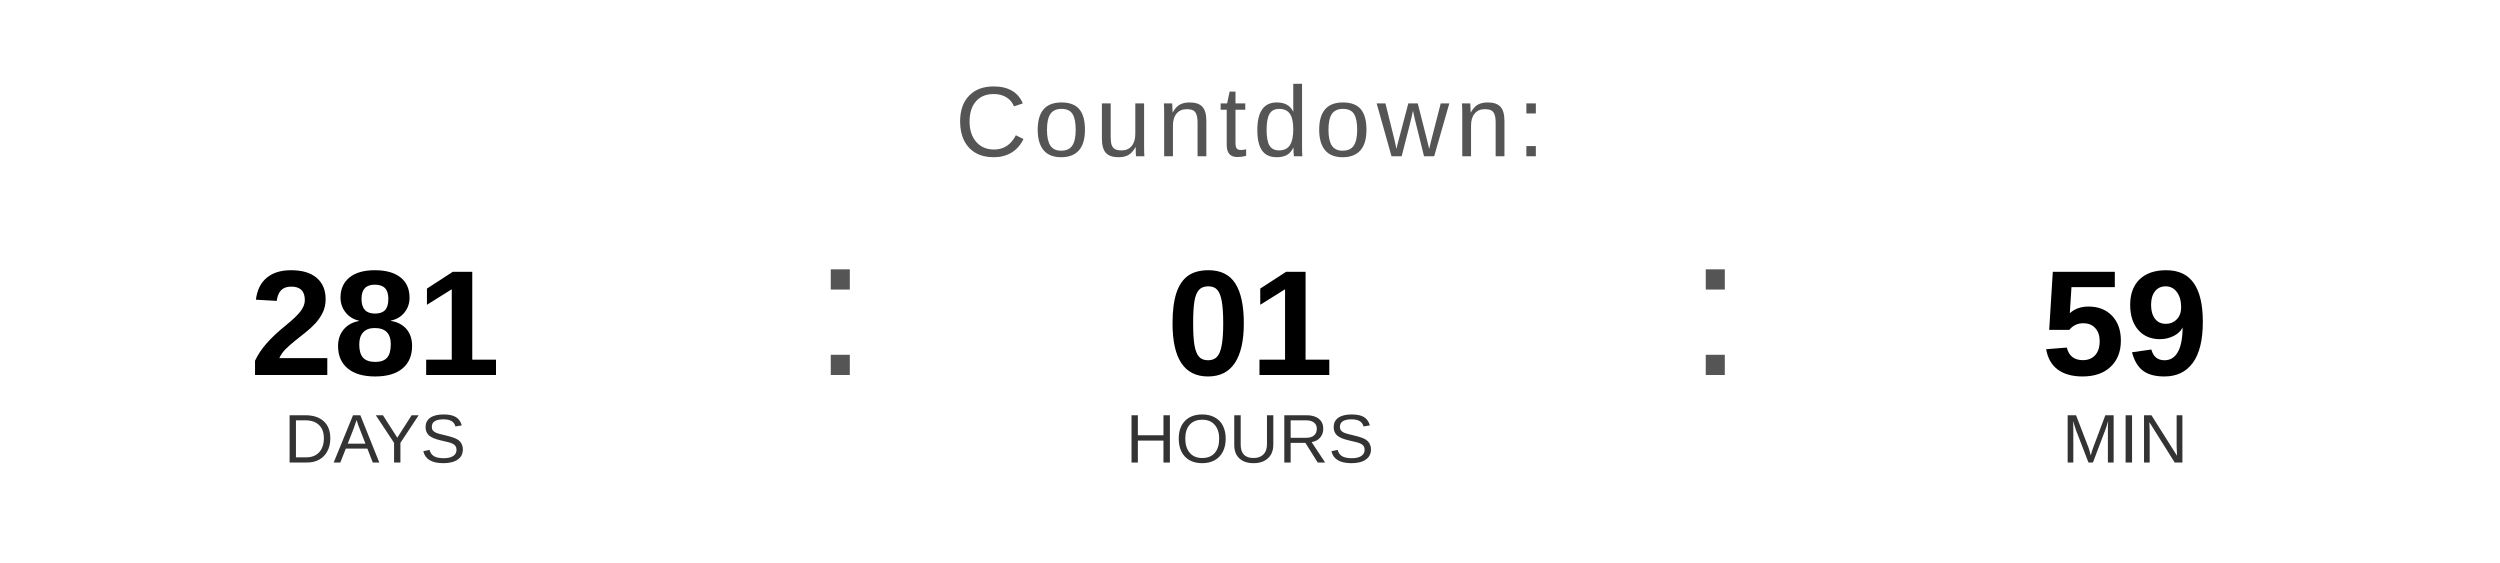
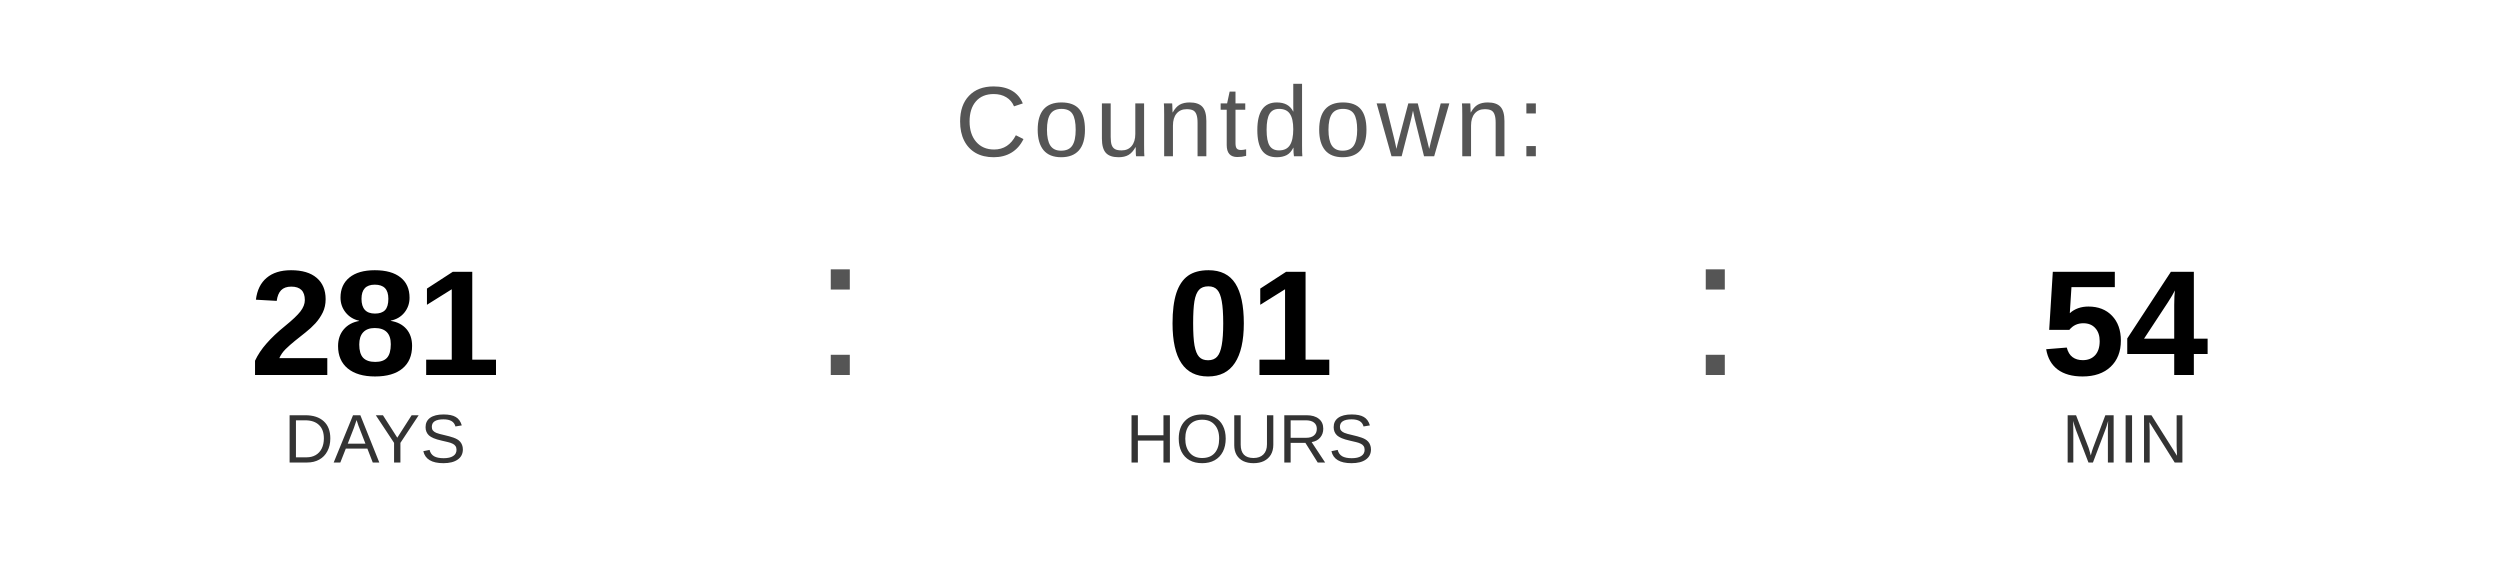
<svg xmlns="http://www.w3.org/2000/svg" width="400" height="90" viewBox="0 0 400 90">
  <text x="200" y="25" font-family="Arial, Helvetica, sans-serif" font-size="16" fill="#555555" text-anchor="middle" letter-spacing="1">
    Countdown:
  </text>
  <text x="60" y="60" font-family="Arial, Helvetica, sans-serif" font-size="24" font-weight="bold" fill="#000000" text-anchor="middle">281</text>
  <text x="60" y="74" font-family="Arial, Helvetica, sans-serif" font-size="11" fill="#333333" text-anchor="middle">DAYS</text>
  <text x="130" y="60" font-family="Arial, sans-serif" font-size="32" fill="#555555">:</text>
  <text x="200" y="60" font-family="Arial, Helvetica, sans-serif" font-size="24" font-weight="bold" fill="#000000" text-anchor="middle">01</text>
  <text x="200" y="74" font-family="Arial, Helvetica, sans-serif" font-size="11" fill="#333333" text-anchor="middle">HOURS</text>
  <text x="270" y="60" font-family="Arial, sans-serif" font-size="32" fill="#555555">:</text>
-   <text x="340" y="60" font-family="Arial, Helvetica, sans-serif" font-size="24" font-weight="bold" fill="#000000" text-anchor="middle">59</text>
+   <text x="340" y="60" font-family="Arial, Helvetica, sans-serif" font-size="24" font-weight="bold" fill="#000000" text-anchor="middle">54</text>
  <text x="340" y="74" font-family="Arial, Helvetica, sans-serif" font-size="11" fill="#333333" text-anchor="middle">MIN</text>
</svg>
